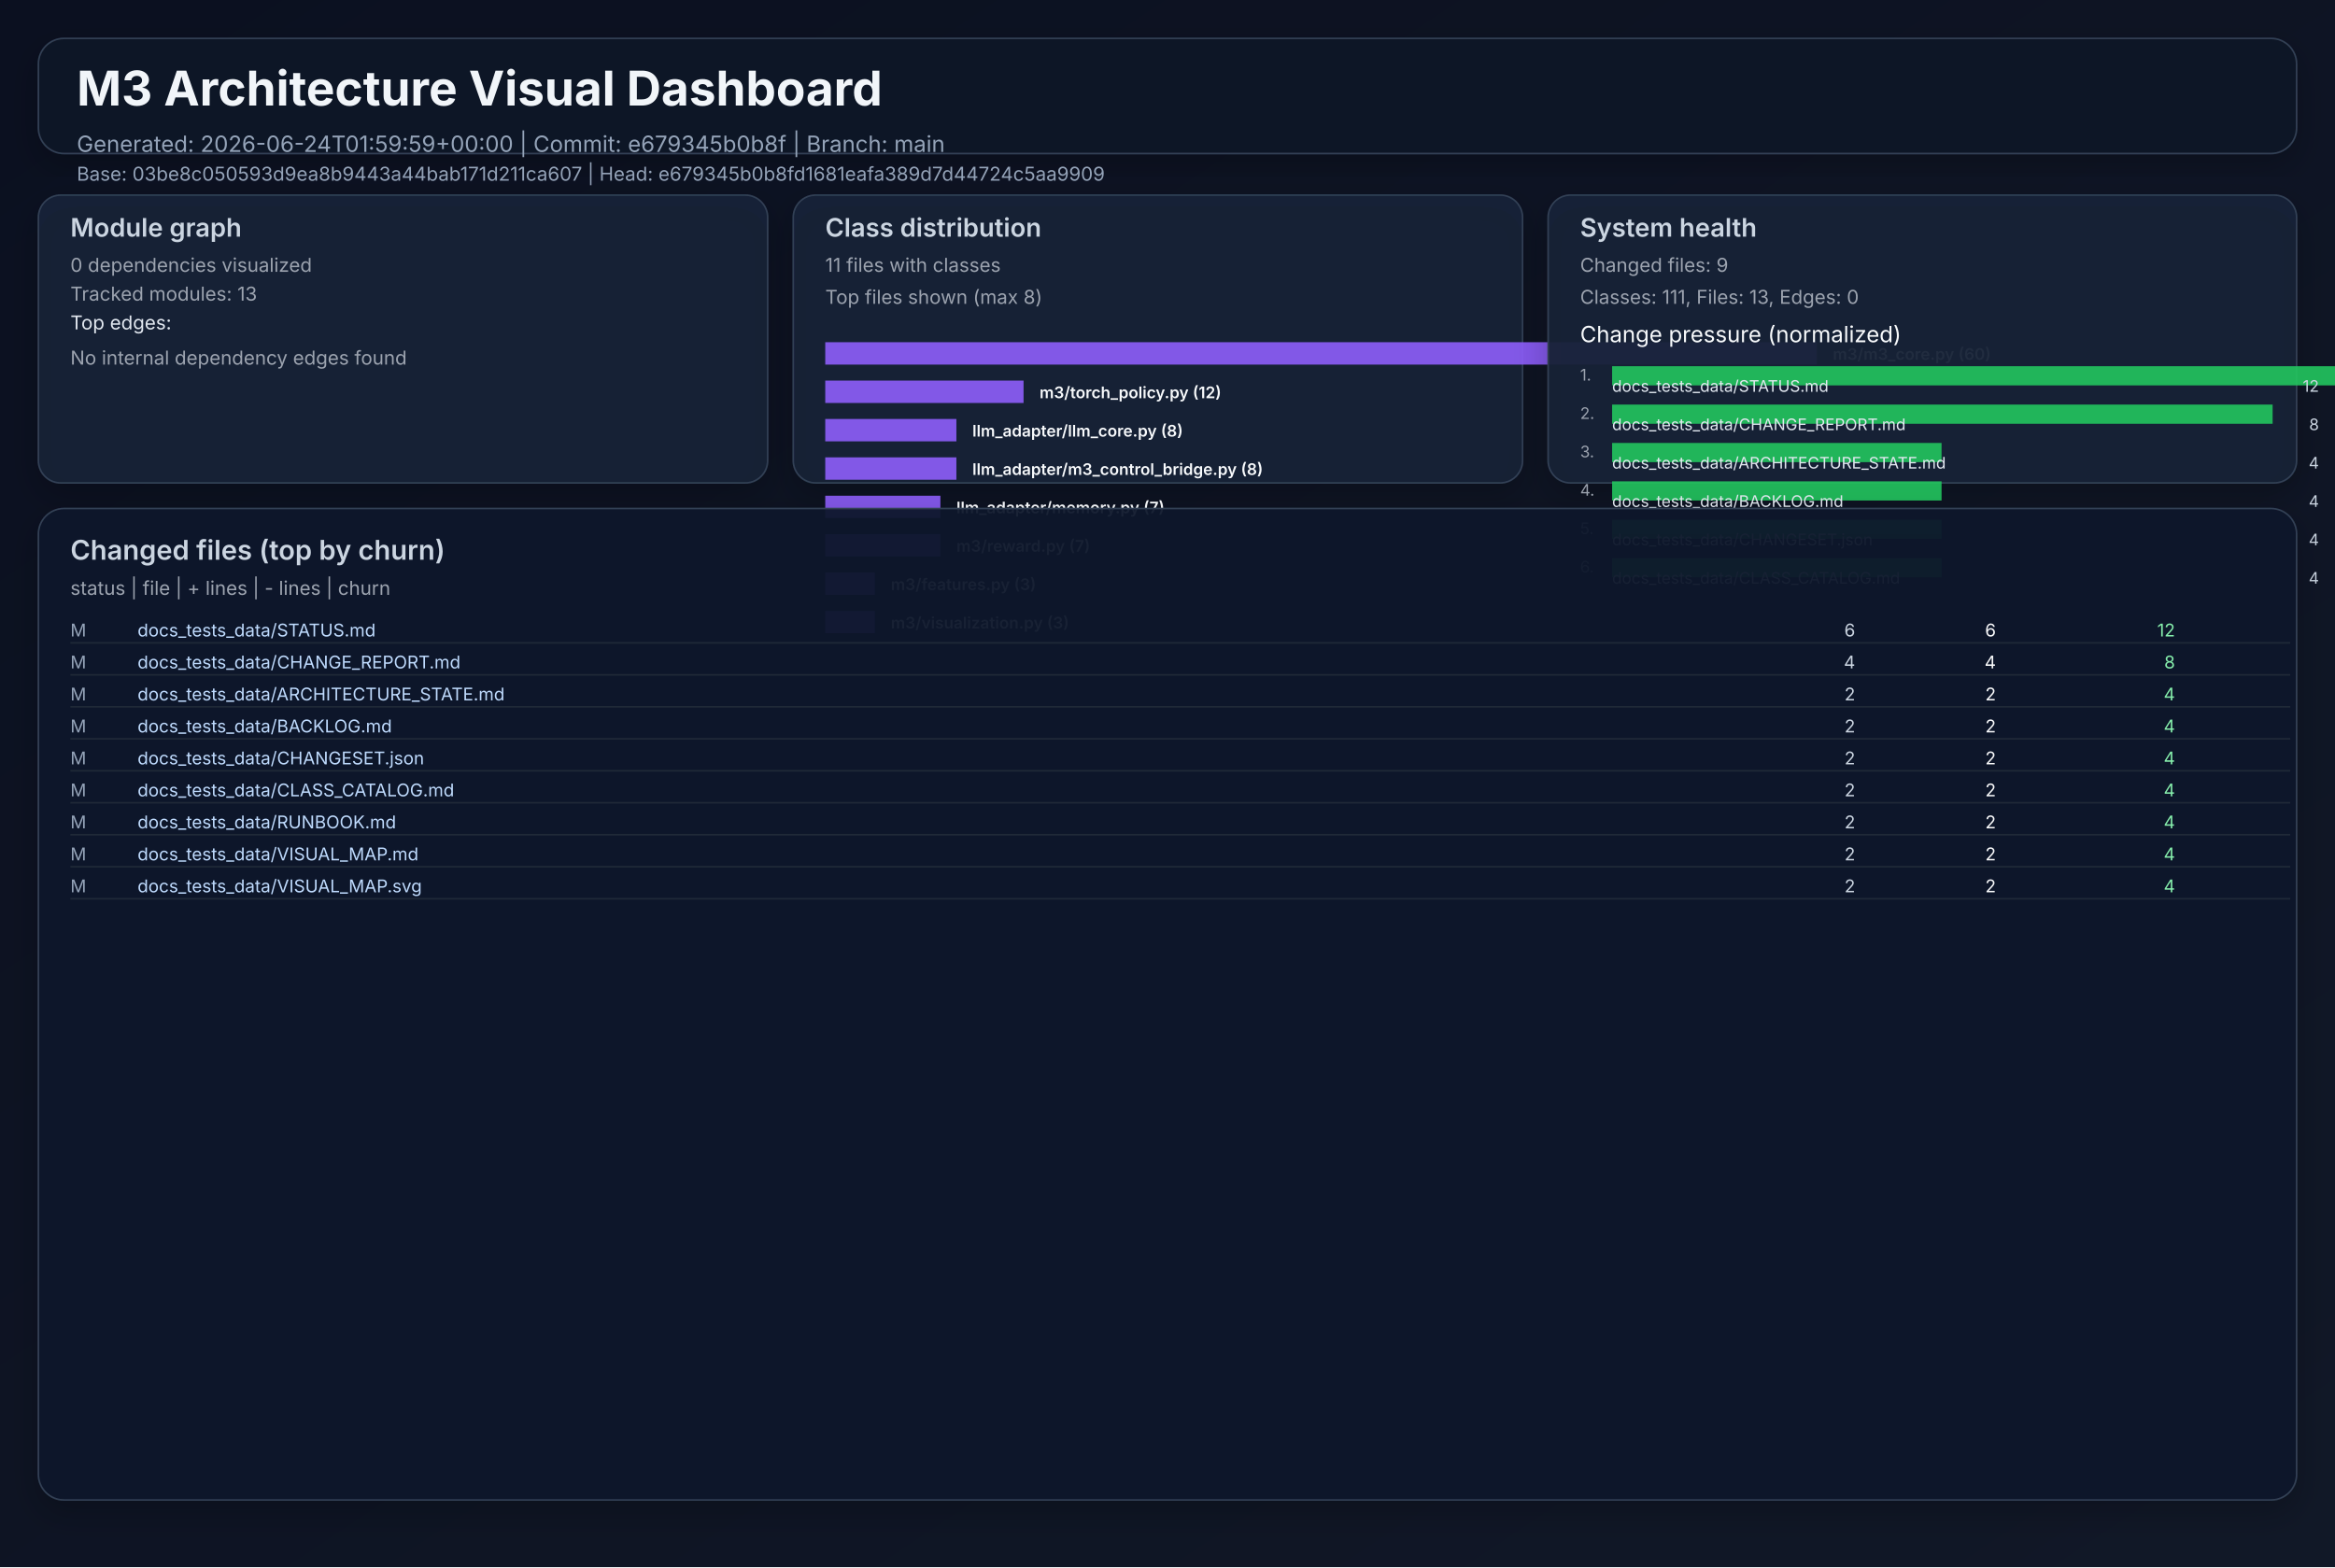
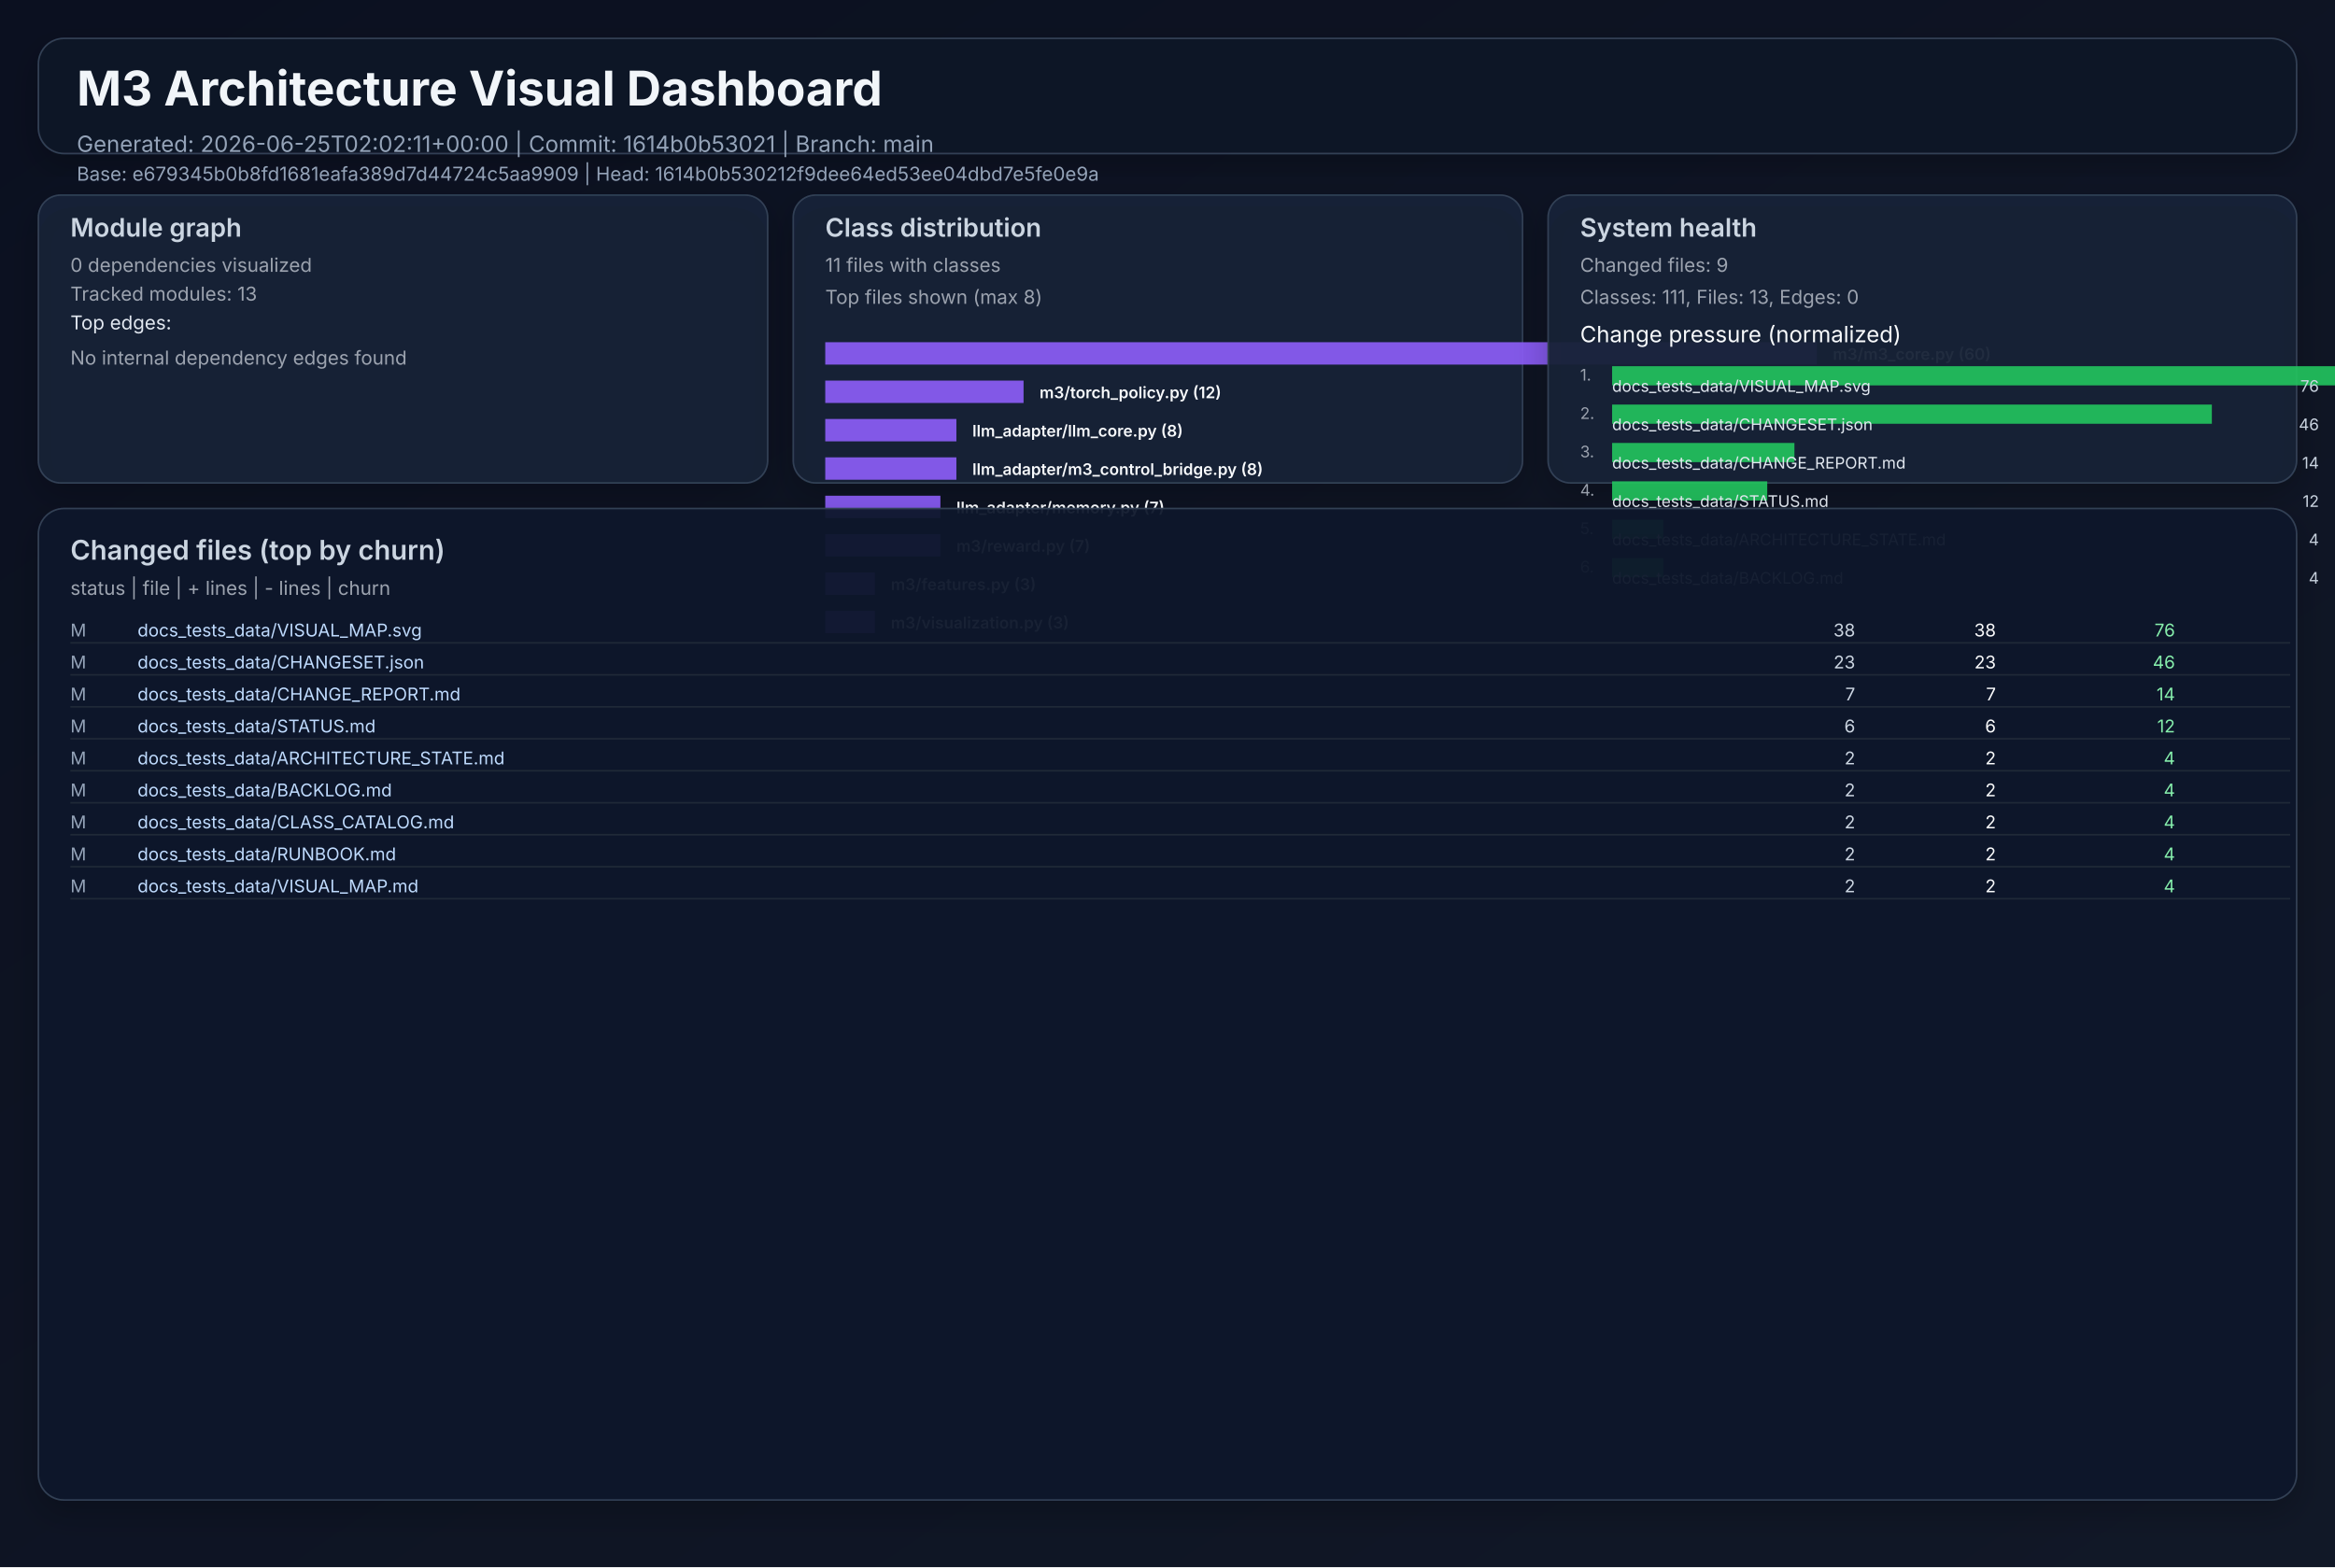
<svg xmlns="http://www.w3.org/2000/svg" width="1460" height="980" viewBox="0 0 1460 980" role="img">
  <defs>
    <linearGradient id="bg" x1="0" y1="0" x2="1" y2="1">
      <stop offset="0%" stop-color="#0b1020" />
      <stop offset="100%" stop-color="#111827" />
    </linearGradient>
    <filter id="cardShadow" x="-20%" y="-20%" width="140%" height="140%">
      <feDropShadow dx="0" dy="8" stdDeviation="10" flood-opacity="0.22" />
    </filter>
  </defs>
  <rect width="1460" height="980" fill="url(#bg)" />
  <g font-family="Inter, Arial, sans-serif">
    <rect x="24" y="24" width="1412" height="72" rx="16" fill="#111827" fill-opacity="0.94" stroke="#334155" stroke-width="1" filter="url(#cardShadow)" />
    <text x="48" y="66" fill="#f1f5f9" font-size="30" font-weight="700">M3 Architecture Visual Dashboard</text>
-     <text x="48" y="95" fill="#94a3b8" font-size="14">Generated: 2026-06-24T01:59:59+00:00  |  Commit: e679345b0b8f  |  Branch: main</text>
-     <text x="48" y="113" fill="#94a3b8" font-size="12">Base: 03be8c050593d9ea8b9443a44bab171d211ca607  |  Head: e679345b0b8fd1681eafa389d7d44724c5aa9909</text>
+     <text x="48" y="95" fill="#94a3b8" font-size="14">Generated: 2026-06-25T02:02:11+00:00  |  Commit: 1614b0b53021  |  Branch: main</text>
+     <text x="48" y="113" fill="#94a3b8" font-size="12">Base: e679345b0b8fd1681eafa389d7d44724c5aa9909  |  Head: 1614b0b530212f9dee64ed53ee04dbd7e5fe0e9a</text>
    <rect x="24" y="122" width="456" height="180" rx="14" fill="#17223a" fill-opacity="0.94" stroke="#334155" filter="url(#cardShadow)" />
    <text x="44" y="148" fill="#cbd5e1" font-size="16" font-weight="600">Module graph</text>
    <text x="44" y="170" fill="#9ca3af" font-size="12">0 dependencies visualized</text>
    <text x="44" y="188" fill="#9ca3af" font-size="12">Tracked modules: 13</text>
    <text x="44" y="206" fill="#e2e8f0" font-size="12">Top edges:</text>
    <text x="44" y="228" fill="#9ca3af" font-size="12">No internal dependency edges found</text>
    <rect x="496" y="122" width="456" height="180" rx="14" fill="#17223a" fill-opacity="0.94" stroke="#334155" filter="url(#cardShadow)" />
    <text x="516" y="148" fill="#cbd5e1" font-size="16" font-weight="600">Class distribution</text>
    <text x="516" y="170" fill="#9ca3af" font-size="12">11 files with classes</text>
    <text x="516" y="190" fill="#9ca3af" font-size="12">Top files shown (max 8)</text>
    <rect x="516" y="214" width="620" height="14" fill="#8b5cf6" opacity="0.92" />
    <text x="1146" y="225" fill="#f8fafc" font-size="10" font-weight="600">m3/m3_core.py (60)</text>
    <rect x="516" y="238" width="124" height="14" fill="#8b5cf6" opacity="0.92" />
    <text x="650" y="249" fill="#f8fafc" font-size="10" font-weight="600">m3/torch_policy.py (12)</text>
    <rect x="516" y="262" width="82" height="14" fill="#8b5cf6" opacity="0.92" />
    <text x="608" y="273" fill="#f8fafc" font-size="10" font-weight="600">llm_adapter/llm_core.py (8)</text>
    <rect x="516" y="286" width="82" height="14" fill="#8b5cf6" opacity="0.92" />
    <text x="608" y="297" fill="#f8fafc" font-size="10" font-weight="600">llm_adapter/m3_control_bridge.py (8)</text>
    <rect x="516" y="310" width="72" height="14" fill="#8b5cf6" opacity="0.92" />
    <text x="598" y="321" fill="#f8fafc" font-size="10" font-weight="600">llm_adapter/memory.py (7)</text>
    <rect x="516" y="334" width="72" height="14" fill="#8b5cf6" opacity="0.92" />
    <text x="598" y="345" fill="#f8fafc" font-size="10" font-weight="600">m3/reward.py (7)</text>
    <rect x="516" y="358" width="31" height="14" fill="#8b5cf6" opacity="0.92" />
    <text x="557" y="369" fill="#f8fafc" font-size="10" font-weight="600">m3/features.py (3)</text>
    <rect x="516" y="382" width="31" height="14" fill="#8b5cf6" opacity="0.92" />
    <text x="557" y="393" fill="#f8fafc" font-size="10" font-weight="600">m3/visualization.py (3)</text>
    <rect x="968" y="122" width="468" height="180" rx="14" fill="#17223a" fill-opacity="0.94" stroke="#334155" filter="url(#cardShadow)" />
    <text x="988" y="148" fill="#cbd5e1" font-size="16" font-weight="600">System health</text>
    <text x="988" y="170" fill="#9ca3af" font-size="12">Changed files: 9</text>
    <text x="988" y="190" fill="#9ca3af" font-size="12">Classes: 111, Files: 13, Edges: 0</text>
    <text x="988" y="214" fill="#f8fafc" font-size="14">Change pressure (normalized)</text>
    <text x="988" y="238" fill="#9ca3af" font-size="10">1.</text>
    <rect x="1008" y="229" width="620" height="12" fill="#22c55e" opacity="0.9" />
-     <text x="1008" y="245" fill="#e2e8f0" font-size="10">docs_tests_data/STATUS.md</text>
-     <text x="1450" y="245" fill="#cbd5e1" font-size="10" text-anchor="end">12</text>
+     <text x="1008" y="245" fill="#e2e8f0" font-size="10">docs_tests_data/VISUAL_MAP.svg</text>
+     <text x="1450" y="245" fill="#cbd5e1" font-size="10" text-anchor="end">76</text>
    <text x="988" y="262" fill="#9ca3af" font-size="10">2.</text>
-     <rect x="1008" y="253" width="413" height="12" fill="#22c55e" opacity="0.9" />
-     <text x="1008" y="269" fill="#e2e8f0" font-size="10">docs_tests_data/CHANGE_REPORT.md</text>
-     <text x="1450" y="269" fill="#cbd5e1" font-size="10" text-anchor="end">8</text>
+     <rect x="1008" y="253" width="375" height="12" fill="#22c55e" opacity="0.9" />
+     <text x="1008" y="269" fill="#e2e8f0" font-size="10">docs_tests_data/CHANGESET.json</text>
+     <text x="1450" y="269" fill="#cbd5e1" font-size="10" text-anchor="end">46</text>
    <text x="988" y="286" fill="#9ca3af" font-size="10">3.</text>
-     <rect x="1008" y="277" width="206" height="12" fill="#22c55e" opacity="0.9" />
-     <text x="1008" y="293" fill="#e2e8f0" font-size="10">docs_tests_data/ARCHITECTURE_STATE.md</text>
-     <text x="1450" y="293" fill="#cbd5e1" font-size="10" text-anchor="end">4</text>
+     <rect x="1008" y="277" width="114" height="12" fill="#22c55e" opacity="0.9" />
+     <text x="1008" y="293" fill="#e2e8f0" font-size="10">docs_tests_data/CHANGE_REPORT.md</text>
+     <text x="1450" y="293" fill="#cbd5e1" font-size="10" text-anchor="end">14</text>
    <text x="988" y="310" fill="#9ca3af" font-size="10">4.</text>
-     <rect x="1008" y="301" width="206" height="12" fill="#22c55e" opacity="0.9" />
-     <text x="1008" y="317" fill="#e2e8f0" font-size="10">docs_tests_data/BACKLOG.md</text>
-     <text x="1450" y="317" fill="#cbd5e1" font-size="10" text-anchor="end">4</text>
+     <rect x="1008" y="301" width="97" height="12" fill="#22c55e" opacity="0.9" />
+     <text x="1008" y="317" fill="#e2e8f0" font-size="10">docs_tests_data/STATUS.md</text>
+     <text x="1450" y="317" fill="#cbd5e1" font-size="10" text-anchor="end">12</text>
    <text x="988" y="334" fill="#9ca3af" font-size="10">5.</text>
-     <rect x="1008" y="325" width="206" height="12" fill="#22c55e" opacity="0.9" />
-     <text x="1008" y="341" fill="#e2e8f0" font-size="10">docs_tests_data/CHANGESET.json</text>
+     <rect x="1008" y="325" width="32" height="12" fill="#22c55e" opacity="0.9" />
+     <text x="1008" y="341" fill="#e2e8f0" font-size="10">docs_tests_data/ARCHITECTURE_STATE.md</text>
    <text x="1450" y="341" fill="#cbd5e1" font-size="10" text-anchor="end">4</text>
    <text x="988" y="358" fill="#9ca3af" font-size="10">6.</text>
-     <rect x="1008" y="349" width="206" height="12" fill="#22c55e" opacity="0.9" />
-     <text x="1008" y="365" fill="#e2e8f0" font-size="10">docs_tests_data/CLASS_CATALOG.md</text>
+     <rect x="1008" y="349" width="32" height="12" fill="#22c55e" opacity="0.9" />
+     <text x="1008" y="365" fill="#e2e8f0" font-size="10">docs_tests_data/BACKLOG.md</text>
    <text x="1450" y="365" fill="#cbd5e1" font-size="10" text-anchor="end">4</text>
    <rect x="24" y="318" width="1412" height="620" rx="16" fill="#0f172a" fill-opacity="0.94" stroke="#334155" filter="url(#cardShadow)" />
    <text x="44" y="350" fill="#cbd5e1" font-size="17" font-weight="600">Changed files (top by churn)</text>
    <text x="44" y="372" fill="#9ca3af" font-size="12">status  |  file  | + lines  | - lines  | churn</text>
    <text x="44" y="398" fill="#94a3b8" font-size="11"> M</text>
-     <text x="86" y="398" fill="#bfdbfe" font-size="11" text-anchor="start">docs_tests_data/STATUS.md</text>
-     <text x="1160" y="398" fill="#cbd5e1" font-size="11" text-anchor="end">    6</text>
-     <text x="1248" y="398" fill="#f9fafb" font-size="11" text-anchor="end">    6</text>
-     <text x="1360" y="398" fill="#86efac" font-size="11" text-anchor="end">    12</text>
+     <text x="86" y="398" fill="#bfdbfe" font-size="11" text-anchor="start">docs_tests_data/VISUAL_MAP.svg</text>
+     <text x="1160" y="398" fill="#cbd5e1" font-size="11" text-anchor="end">   38</text>
+     <text x="1248" y="398" fill="#f9fafb" font-size="11" text-anchor="end">   38</text>
+     <text x="1360" y="398" fill="#86efac" font-size="11" text-anchor="end">    76</text>
    <line x1="44" y1="402" x2="1432" y2="402" stroke="#1f2937" stroke-width="1" />
    <text x="44" y="418" fill="#94a3b8" font-size="11"> M</text>
-     <text x="86" y="418" fill="#bfdbfe" font-size="11" text-anchor="start">docs_tests_data/CHANGE_REPORT.md</text>
-     <text x="1160" y="418" fill="#cbd5e1" font-size="11" text-anchor="end">    4</text>
-     <text x="1248" y="418" fill="#f9fafb" font-size="11" text-anchor="end">    4</text>
-     <text x="1360" y="418" fill="#86efac" font-size="11" text-anchor="end">     8</text>
+     <text x="86" y="418" fill="#bfdbfe" font-size="11" text-anchor="start">docs_tests_data/CHANGESET.json</text>
+     <text x="1160" y="418" fill="#cbd5e1" font-size="11" text-anchor="end">   23</text>
+     <text x="1248" y="418" fill="#f9fafb" font-size="11" text-anchor="end">   23</text>
+     <text x="1360" y="418" fill="#86efac" font-size="11" text-anchor="end">    46</text>
    <line x1="44" y1="422" x2="1432" y2="422" stroke="#1f2937" stroke-width="1" />
    <text x="44" y="438" fill="#94a3b8" font-size="11"> M</text>
-     <text x="86" y="438" fill="#bfdbfe" font-size="11" text-anchor="start">docs_tests_data/ARCHITECTURE_STATE.md</text>
-     <text x="1160" y="438" fill="#cbd5e1" font-size="11" text-anchor="end">    2</text>
-     <text x="1248" y="438" fill="#f9fafb" font-size="11" text-anchor="end">    2</text>
-     <text x="1360" y="438" fill="#86efac" font-size="11" text-anchor="end">     4</text>
+     <text x="86" y="438" fill="#bfdbfe" font-size="11" text-anchor="start">docs_tests_data/CHANGE_REPORT.md</text>
+     <text x="1160" y="438" fill="#cbd5e1" font-size="11" text-anchor="end">    7</text>
+     <text x="1248" y="438" fill="#f9fafb" font-size="11" text-anchor="end">    7</text>
+     <text x="1360" y="438" fill="#86efac" font-size="11" text-anchor="end">    14</text>
    <line x1="44" y1="442" x2="1432" y2="442" stroke="#1f2937" stroke-width="1" />
    <text x="44" y="458" fill="#94a3b8" font-size="11"> M</text>
-     <text x="86" y="458" fill="#bfdbfe" font-size="11" text-anchor="start">docs_tests_data/BACKLOG.md</text>
-     <text x="1160" y="458" fill="#cbd5e1" font-size="11" text-anchor="end">    2</text>
-     <text x="1248" y="458" fill="#f9fafb" font-size="11" text-anchor="end">    2</text>
-     <text x="1360" y="458" fill="#86efac" font-size="11" text-anchor="end">     4</text>
+     <text x="86" y="458" fill="#bfdbfe" font-size="11" text-anchor="start">docs_tests_data/STATUS.md</text>
+     <text x="1160" y="458" fill="#cbd5e1" font-size="11" text-anchor="end">    6</text>
+     <text x="1248" y="458" fill="#f9fafb" font-size="11" text-anchor="end">    6</text>
+     <text x="1360" y="458" fill="#86efac" font-size="11" text-anchor="end">    12</text>
    <line x1="44" y1="462" x2="1432" y2="462" stroke="#1f2937" stroke-width="1" />
    <text x="44" y="478" fill="#94a3b8" font-size="11"> M</text>
-     <text x="86" y="478" fill="#bfdbfe" font-size="11" text-anchor="start">docs_tests_data/CHANGESET.json</text>
+     <text x="86" y="478" fill="#bfdbfe" font-size="11" text-anchor="start">docs_tests_data/ARCHITECTURE_STATE.md</text>
    <text x="1160" y="478" fill="#cbd5e1" font-size="11" text-anchor="end">    2</text>
    <text x="1248" y="478" fill="#f9fafb" font-size="11" text-anchor="end">    2</text>
    <text x="1360" y="478" fill="#86efac" font-size="11" text-anchor="end">     4</text>
    <line x1="44" y1="482" x2="1432" y2="482" stroke="#1f2937" stroke-width="1" />
    <text x="44" y="498" fill="#94a3b8" font-size="11"> M</text>
-     <text x="86" y="498" fill="#bfdbfe" font-size="11" text-anchor="start">docs_tests_data/CLASS_CATALOG.md</text>
+     <text x="86" y="498" fill="#bfdbfe" font-size="11" text-anchor="start">docs_tests_data/BACKLOG.md</text>
    <text x="1160" y="498" fill="#cbd5e1" font-size="11" text-anchor="end">    2</text>
    <text x="1248" y="498" fill="#f9fafb" font-size="11" text-anchor="end">    2</text>
    <text x="1360" y="498" fill="#86efac" font-size="11" text-anchor="end">     4</text>
    <line x1="44" y1="502" x2="1432" y2="502" stroke="#1f2937" stroke-width="1" />
    <text x="44" y="518" fill="#94a3b8" font-size="11"> M</text>
-     <text x="86" y="518" fill="#bfdbfe" font-size="11" text-anchor="start">docs_tests_data/RUNBOOK.md</text>
+     <text x="86" y="518" fill="#bfdbfe" font-size="11" text-anchor="start">docs_tests_data/CLASS_CATALOG.md</text>
    <text x="1160" y="518" fill="#cbd5e1" font-size="11" text-anchor="end">    2</text>
    <text x="1248" y="518" fill="#f9fafb" font-size="11" text-anchor="end">    2</text>
    <text x="1360" y="518" fill="#86efac" font-size="11" text-anchor="end">     4</text>
    <line x1="44" y1="522" x2="1432" y2="522" stroke="#1f2937" stroke-width="1" />
    <text x="44" y="538" fill="#94a3b8" font-size="11"> M</text>
-     <text x="86" y="538" fill="#bfdbfe" font-size="11" text-anchor="start">docs_tests_data/VISUAL_MAP.md</text>
+     <text x="86" y="538" fill="#bfdbfe" font-size="11" text-anchor="start">docs_tests_data/RUNBOOK.md</text>
    <text x="1160" y="538" fill="#cbd5e1" font-size="11" text-anchor="end">    2</text>
    <text x="1248" y="538" fill="#f9fafb" font-size="11" text-anchor="end">    2</text>
    <text x="1360" y="538" fill="#86efac" font-size="11" text-anchor="end">     4</text>
    <line x1="44" y1="542" x2="1432" y2="542" stroke="#1f2937" stroke-width="1" />
    <text x="44" y="558" fill="#94a3b8" font-size="11"> M</text>
-     <text x="86" y="558" fill="#bfdbfe" font-size="11" text-anchor="start">docs_tests_data/VISUAL_MAP.svg</text>
+     <text x="86" y="558" fill="#bfdbfe" font-size="11" text-anchor="start">docs_tests_data/VISUAL_MAP.md</text>
    <text x="1160" y="558" fill="#cbd5e1" font-size="11" text-anchor="end">    2</text>
    <text x="1248" y="558" fill="#f9fafb" font-size="11" text-anchor="end">    2</text>
    <text x="1360" y="558" fill="#86efac" font-size="11" text-anchor="end">     4</text>
    <line x1="44" y1="562" x2="1432" y2="562" stroke="#1f2937" stroke-width="1" />
  </g>
</svg>
